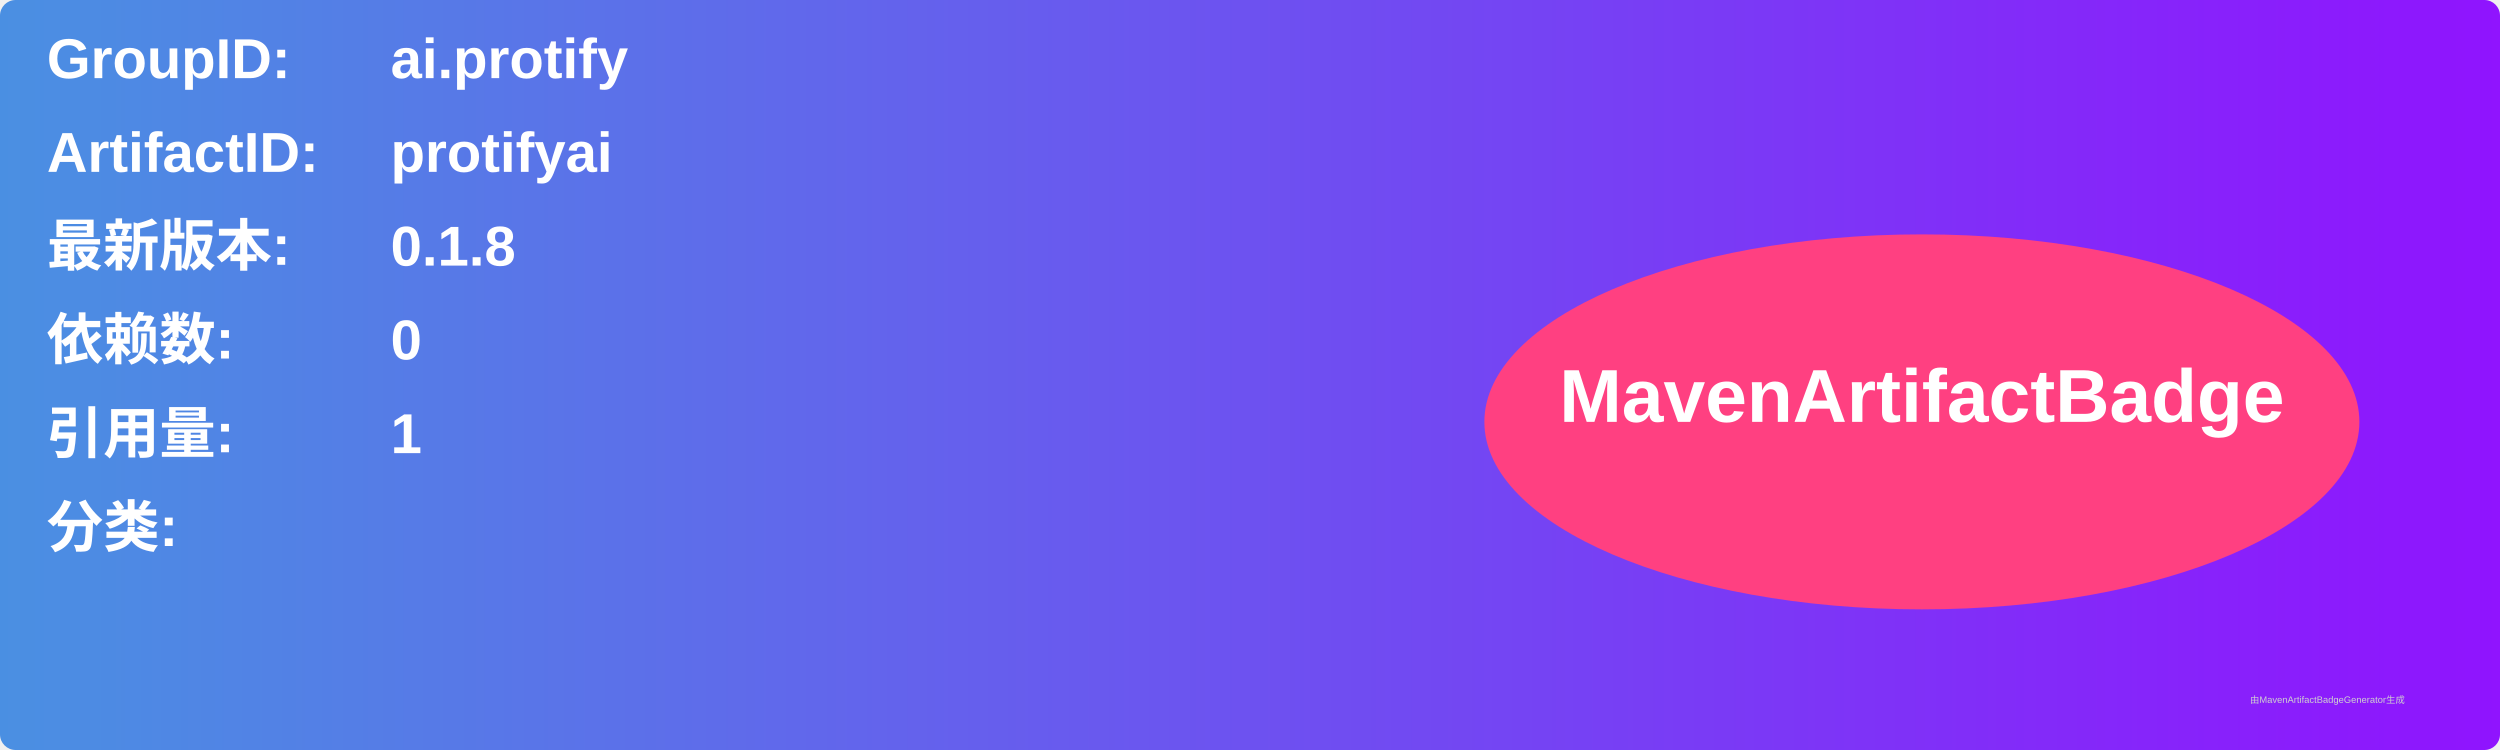
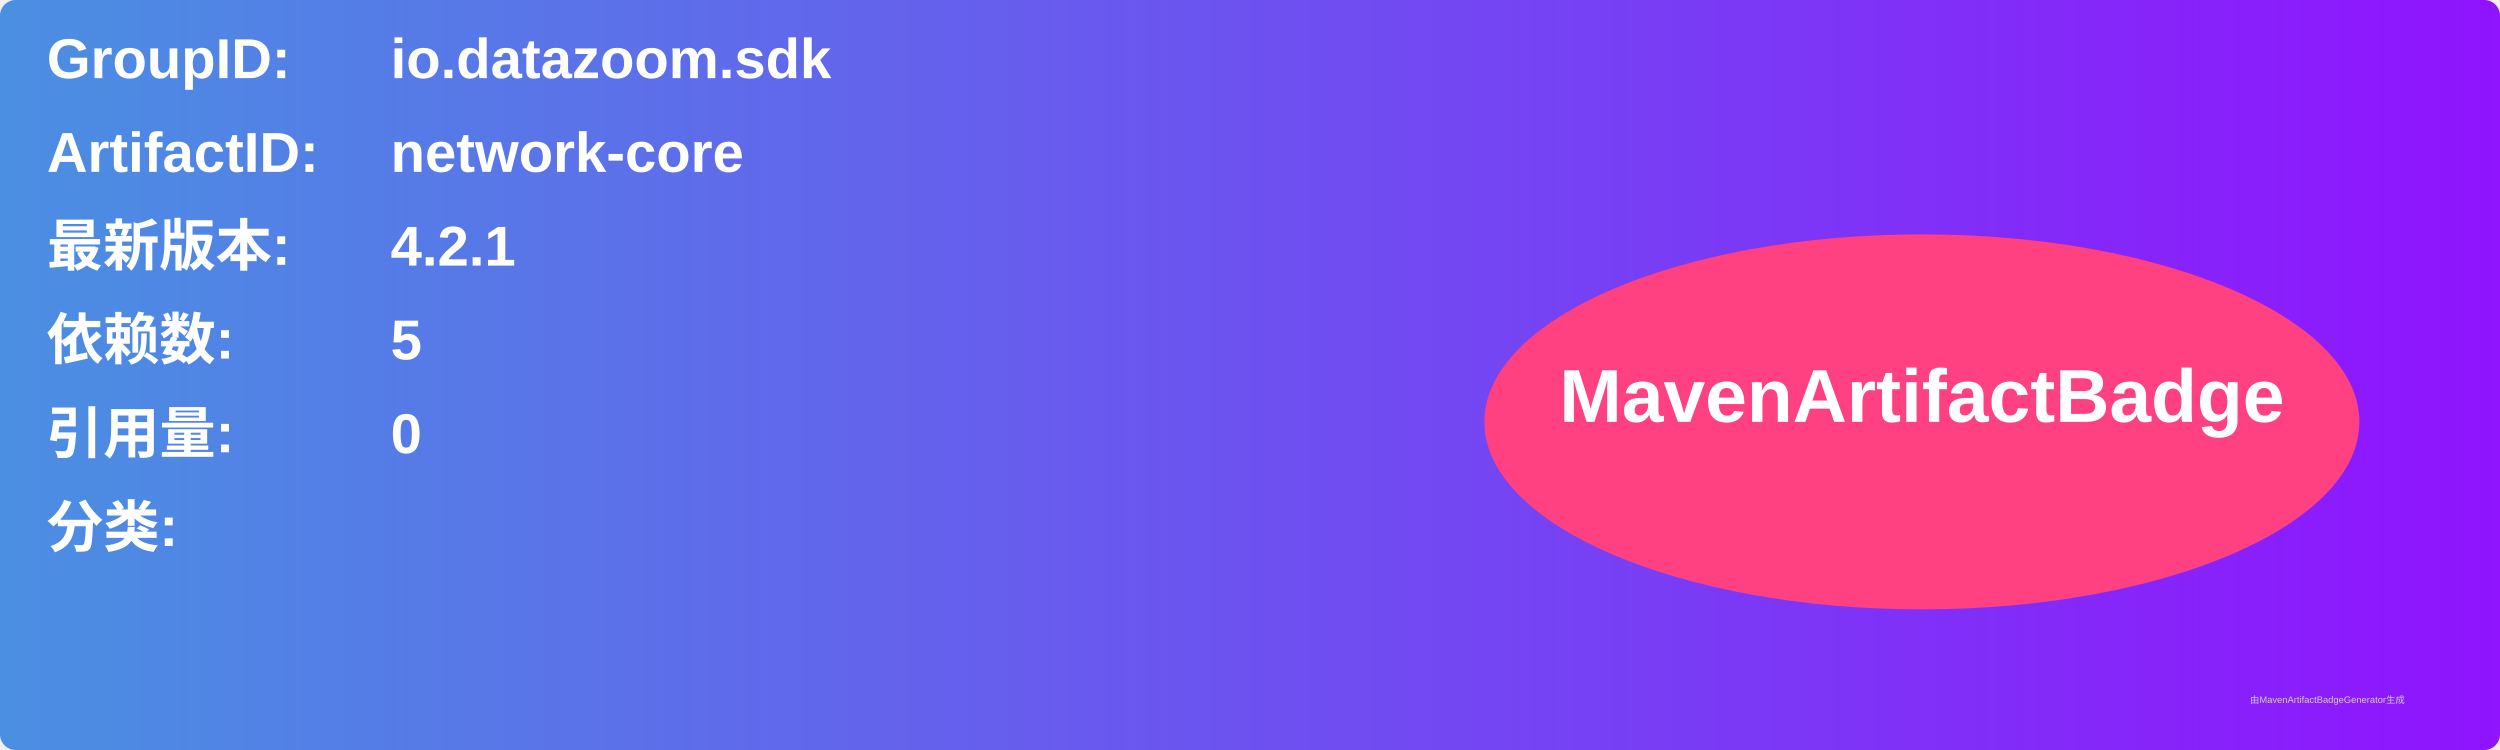
<svg xmlns="http://www.w3.org/2000/svg" width="800" height="240" viewBox="0 0 800 240">
  <linearGradient id="grad" x1="0%" y1="0%" x2="100%" y2="0%">
    <stop offset="0%" stop-color="#4a90e2" />
    <stop offset="100%" stop-color="#9013fe" />
  </linearGradient>
  <rect width="100%" height="100%" rx="5" ry="5" fill="url(#grad)" />
  <g transform="translate(15, 15)">
    <text x="0" y="10" font-family="Arial" font-size="18" fill="white" font-weight="bold" width="260">GroupID:</text>
-     <text x="110" y="10" font-family="Arial" font-size="18" fill="white" font-weight="bold" width="460">ai.protify</text>
+     <text x="110" y="10" font-family="Arial" font-size="18" fill="white" font-weight="bold" width="460">io.datazoom.sdk</text>
    <text x="0" y="40" font-family="Arial" font-size="18" fill="white" font-weight="bold" width="260">ArtifactID:</text>
-     <text x="110" y="40" font-family="Arial" font-size="18" fill="white" font-weight="bold" width="460">protifyai</text>
+     <text x="110" y="40" font-family="Arial" font-size="18" fill="white" font-weight="bold" width="460">network-core</text>
    <text x="0" y="70" font-family="Arial" font-size="18" fill="white" font-weight="bold">最新版本:</text>
    <text x="110" y="70" font-family="Arial" font-size="18" fill="white" font-weight="bold">
-       <tspan font-weight="bold">0.1.8</tspan>
+       <tspan font-weight="bold">4.2.1</tspan>
    </text>
    <text x="0" y="100" font-family="Arial" font-size="18" fill="white" font-weight="bold">依赖数: </text>
    <text x="110" y="100" font-family="Arial" font-size="18" fill="white">
-       <tspan font-weight="bold">0</tspan>
+       <tspan font-weight="bold">5</tspan>
    </text>
    <text x="0" y="130" font-family="Arial" font-size="18" fill="white" font-weight="bold">引用量: </text>
    <text x="110" y="130" font-family="Arial" font-size="18" fill="white">
-       <tspan font-weight="bold">1</tspan>
+       <tspan font-weight="bold">0</tspan>
    </text>
    <text x="0" y="160" font-family="Arial" font-size="18" fill="white" font-weight="bold">分类:</text>
    <text x="10" y="190" font-family="Arial" font-size="10" fill="white">
      <tspan font-weight="bold" />
    </text>
    <ellipse cx="600" cy="120" rx="140" ry="60" fill="#ff4081" />
    <text x="600" y="120" text-anchor="middle" font-family="Arial" font-size="24" fill="white" font-weight="bold">MavenArtifactBadge</text>
  </g>
  <text x="720" y="225" font-family="Arial" font-size="3" fill="#d0d0d0">由MavenArtifactBadgeGenerator生成</text>
</svg>
